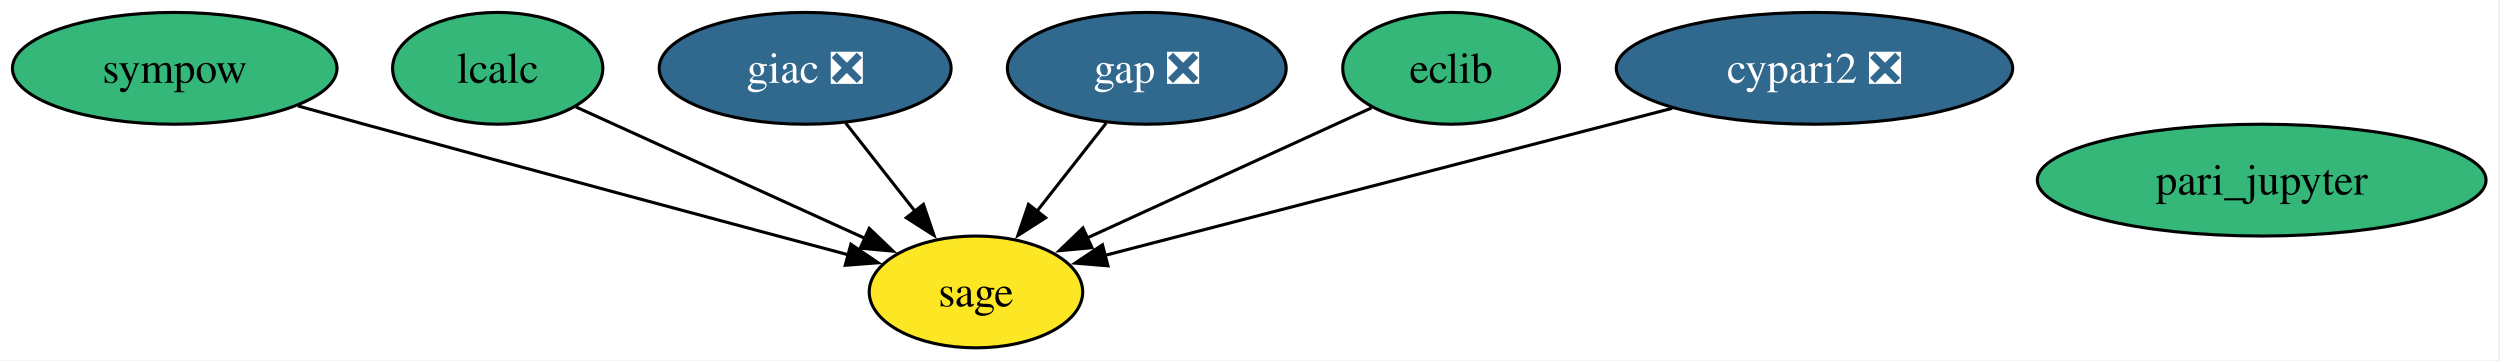
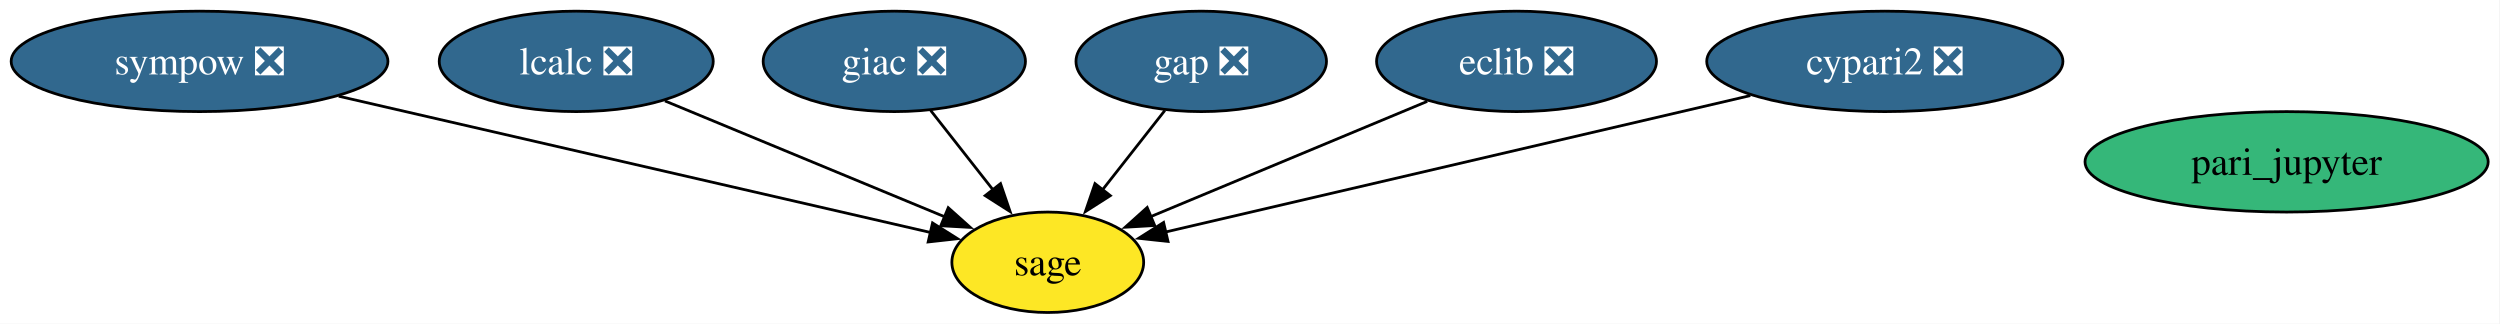
- <svg xmlns="http://www.w3.org/2000/svg" xmlns:xlink="http://www.w3.org/1999/xlink" width="805pt" height="116pt" viewBox="0.00 0.00 805.00 116.00">
+ <svg xmlns="http://www.w3.org/2000/svg" xmlns:xlink="http://www.w3.org/1999/xlink" width="896pt" height="116pt" viewBox="0.00 0.00 896.00 116.00">
  <g id="graph0" class="graph" transform="scale(1 1) rotate(0) translate(4 112)">
-     <polygon fill="white" stroke="none" points="-4,4 -4,-112 800.51,-112 800.51,4 -4,4" />
+     <polygon fill="white" stroke="none" points="-4,4 -4,-112 891.77,-112 891.77,4 -4,4" />
    <g id="node1" class="node">
      <g id="a_node1">
        <a xlink:href="https://github.com/conda-forge/cypari2-feedstock/pull/68" xlink:title="cypari2 ❎">
-           <ellipse fill="#31688e" stroke="black" cx="580.26" cy="-90" rx="63.83" ry="18" />
-           <text xml:space="preserve" text-anchor="middle" x="580.26" y="-85.33" font-family="Times,serif" font-size="14.00" fill="white">cypari2 ❎</text>
+           <ellipse fill="#31688e" stroke="black" cx="671.52" cy="-90" rx="63.83" ry="18" />
+           <text xml:space="preserve" text-anchor="middle" x="671.52" y="-85.33" font-family="Times,serif" font-size="14.00" fill="white">cypari2 ❎</text>
        </a>
      </g>
    </g>
    <g id="node7" class="node">
      <g id="a_node7">
        <a xlink:href="https://github.com/conda-forge/sage-feedstock" xlink:title="sage">
-           <ellipse fill="#fde725" stroke="black" cx="310.26" cy="-18" rx="34.37" ry="18" />
-           <text xml:space="preserve" text-anchor="middle" x="310.26" y="-13.32" font-family="Times,serif" font-size="14.00">sage</text>
+           <ellipse fill="#fde725" stroke="black" cx="371.52" cy="-18" rx="34.37" ry="18" />
+           <text xml:space="preserve" text-anchor="middle" x="371.52" y="-13.32" font-family="Times,serif" font-size="14.00">sage</text>
        </a>
      </g>
    </g>
    <g id="edge1" class="edge">
-       <path fill="none" stroke="black" d="M534.46,-77.13C483.23,-63.84 400.99,-42.52 351.64,-29.73" />
-       <polygon fill="black" stroke="black" points="352.76,-26.4 342.2,-27.28 351,-33.18 352.76,-26.4" />
+       <path fill="none" stroke="black" d="M623.32,-77.75C565.33,-64.22 468.91,-41.73 413.73,-28.85" />
+       <polygon fill="black" stroke="black" points="414.62,-25.46 404.09,-26.6 413.03,-32.28 414.62,-25.46" />
    </g>
    <g id="node2" class="node">
      <g id="a_node2">
-         <a xlink:href="https://github.com/conda-forge/eclib-feedstock" xlink:title="eclib">
-           <ellipse fill="#35b779" stroke="black" cx="463.26" cy="-90" rx="34.9" ry="18" />
-           <text xml:space="preserve" text-anchor="middle" x="463.26" y="-85.33" font-family="Times,serif" font-size="14.00">eclib</text>
+         <a xlink:href="https://github.com/conda-forge/eclib-feedstock/pull/68" xlink:title="eclib ❎">
+           <ellipse fill="#31688e" stroke="black" cx="539.52" cy="-90" rx="50.16" ry="18" />
+           <text xml:space="preserve" text-anchor="middle" x="539.52" y="-85.33" font-family="Times,serif" font-size="14.00" fill="white">eclib ❎</text>
        </a>
      </g>
    </g>
    <g id="edge2" class="edge">
-       <path fill="none" stroke="black" d="M437.65,-77.28C412.53,-65.79 374.02,-48.17 345.91,-35.31" />
-       <polygon fill="black" stroke="black" points="347.62,-32.25 337.07,-31.27 344.71,-38.61 347.62,-32.25" />
+       <path fill="none" stroke="black" d="M507.52,-75.67C479.2,-63.87 437.88,-46.65 408.23,-34.29" />
+       <polygon fill="black" stroke="black" points="409.85,-31.18 399.27,-30.56 407.15,-37.64 409.85,-31.18" />
    </g>
    <g id="node3" class="node">
      <g id="a_node3">
        <a xlink:href="https://github.com/conda-forge/gap-feedstock/pull/108" xlink:title="gap ❎">
-           <ellipse fill="#31688e" stroke="black" cx="365.26" cy="-90" rx="44.89" ry="18" />
-           <text xml:space="preserve" text-anchor="middle" x="365.26" y="-85.33" font-family="Times,serif" font-size="14.00" fill="white">gap ❎</text>
+           <ellipse fill="#31688e" stroke="black" cx="426.52" cy="-90" rx="44.89" ry="18" />
+           <text xml:space="preserve" text-anchor="middle" x="426.52" y="-85.33" font-family="Times,serif" font-size="14.00" fill="white">gap ❎</text>
        </a>
      </g>
    </g>
    <g id="edge3" class="edge">
-       <path fill="none" stroke="black" d="M352.23,-72.41C345.56,-63.92 337.3,-53.41 329.88,-43.96" />
-       <polygon fill="black" stroke="black" points="332.69,-41.88 323.76,-36.18 327.18,-46.2 332.69,-41.88" />
+       <path fill="none" stroke="black" d="M413.48,-72.41C406.81,-63.92 398.55,-53.41 391.13,-43.96" />
+       <polygon fill="black" stroke="black" points="393.94,-41.88 385.01,-36.18 388.44,-46.2 393.94,-41.88" />
    </g>
    <g id="node4" class="node">
      <g id="a_node4">
        <a xlink:href="https://github.com/conda-forge/giac-feedstock/pull/49" xlink:title="giac ❎">
-           <ellipse fill="#31688e" stroke="black" cx="255.26" cy="-90" rx="47" ry="18" />
-           <text xml:space="preserve" text-anchor="middle" x="255.26" y="-85.33" font-family="Times,serif" font-size="14.00" fill="white">giac ❎</text>
+           <ellipse fill="#31688e" stroke="black" cx="316.52" cy="-90" rx="47" ry="18" />
+           <text xml:space="preserve" text-anchor="middle" x="316.52" y="-85.33" font-family="Times,serif" font-size="14.00" fill="white">giac ❎</text>
        </a>
      </g>
    </g>
    <g id="edge4" class="edge">
-       <path fill="none" stroke="black" d="M268.29,-72.41C274.97,-63.92 283.22,-53.41 290.65,-43.96" />
-       <polygon fill="black" stroke="black" points="293.34,-46.2 296.76,-36.18 287.83,-41.88 293.34,-46.2" />
+       <path fill="none" stroke="black" d="M329.55,-72.41C336.22,-63.92 344.48,-53.41 351.9,-43.96" />
+       <polygon fill="black" stroke="black" points="354.59,-46.2 358.02,-36.18 349.09,-41.88 354.59,-46.2" />
    </g>
    <g id="node5" class="node">
      <g id="a_node5">
-         <a xlink:href="https://github.com/conda-forge/lcalc-feedstock" xlink:title="lcalc">
-           <ellipse fill="#35b779" stroke="black" cx="156.26" cy="-90" rx="33.85" ry="18" />
-           <text xml:space="preserve" text-anchor="middle" x="156.26" y="-85.33" font-family="Times,serif" font-size="14.00">lcalc</text>
+         <a xlink:href="https://github.com/conda-forge/lcalc-feedstock/pull/24" xlink:title="lcalc ❎">
+           <ellipse fill="#31688e" stroke="black" cx="202.52" cy="-90" rx="49.1" ry="18" />
+           <text xml:space="preserve" text-anchor="middle" x="202.52" y="-85.33" font-family="Times,serif" font-size="14.00" fill="white">lcalc ❎</text>
        </a>
      </g>
    </g>
    <g id="edge5" class="edge">
-       <path fill="none" stroke="black" d="M181.35,-77.6C206.66,-66.09 246,-48.21 274.56,-35.23" />
-       <polygon fill="black" stroke="black" points="275.9,-38.46 283.55,-31.14 273,-32.09 275.9,-38.46" />
+       <path fill="none" stroke="black" d="M234.31,-75.83C262.83,-64.02 304.71,-46.67 334.68,-34.26" />
+       <polygon fill="black" stroke="black" points="335.85,-37.56 343.75,-30.5 333.17,-31.1 335.85,-37.56" />
    </g>
    <g id="node6" class="node">
      <g id="a_node6">
        <a xlink:href="https://github.com/conda-forge/pari_jupyter-feedstock" xlink:title="pari_jupyter">
-           <ellipse fill="#35b779" stroke="black" cx="724.26" cy="-54" rx="72.25" ry="18" />
-           <text xml:space="preserve" text-anchor="middle" x="724.26" y="-49.33" font-family="Times,serif" font-size="14.00">pari_jupyter</text>
+           <ellipse fill="#35b779" stroke="black" cx="815.52" cy="-54" rx="72.25" ry="18" />
+           <text xml:space="preserve" text-anchor="middle" x="815.52" y="-49.33" font-family="Times,serif" font-size="14.00">pari_jupyter</text>
        </a>
      </g>
    </g>
    <g id="node8" class="node">
      <g id="a_node8">
-         <a xlink:href="https://github.com/conda-forge/sympow-feedstock" xlink:title="sympow">
-           <ellipse fill="#35b779" stroke="black" cx="52.26" cy="-90" rx="52.26" ry="18" />
-           <text xml:space="preserve" text-anchor="middle" x="52.26" y="-85.33" font-family="Times,serif" font-size="14.00">sympow</text>
+         <a xlink:href="https://github.com/conda-forge/sympow-feedstock/pull/35" xlink:title="sympow ❎">
+           <ellipse fill="#31688e" stroke="black" cx="67.52" cy="-90" rx="67.52" ry="18" />
+           <text xml:space="preserve" text-anchor="middle" x="67.52" y="-85.33" font-family="Times,serif" font-size="14.00" fill="white">sympow ❎</text>
        </a>
      </g>
    </g>
    <g id="edge6" class="edge">
-       <path fill="none" stroke="black" d="M91.95,-77.88C99.04,-75.91 106.37,-73.89 113.26,-72 167.16,-57.24 229.46,-40.54 269.33,-29.9" />
-       <polygon fill="black" stroke="black" points="269.98,-33.35 278.74,-27.39 268.17,-26.58 269.98,-33.35" />
+       <path fill="none" stroke="black" d="M117.38,-77.52C176.51,-63.9 274.02,-41.45 329.49,-28.68" />
+       <polygon fill="black" stroke="black" points="330.22,-32.1 339.18,-26.45 328.65,-25.28 330.22,-32.1" />
    </g>
  </g>
</svg>
